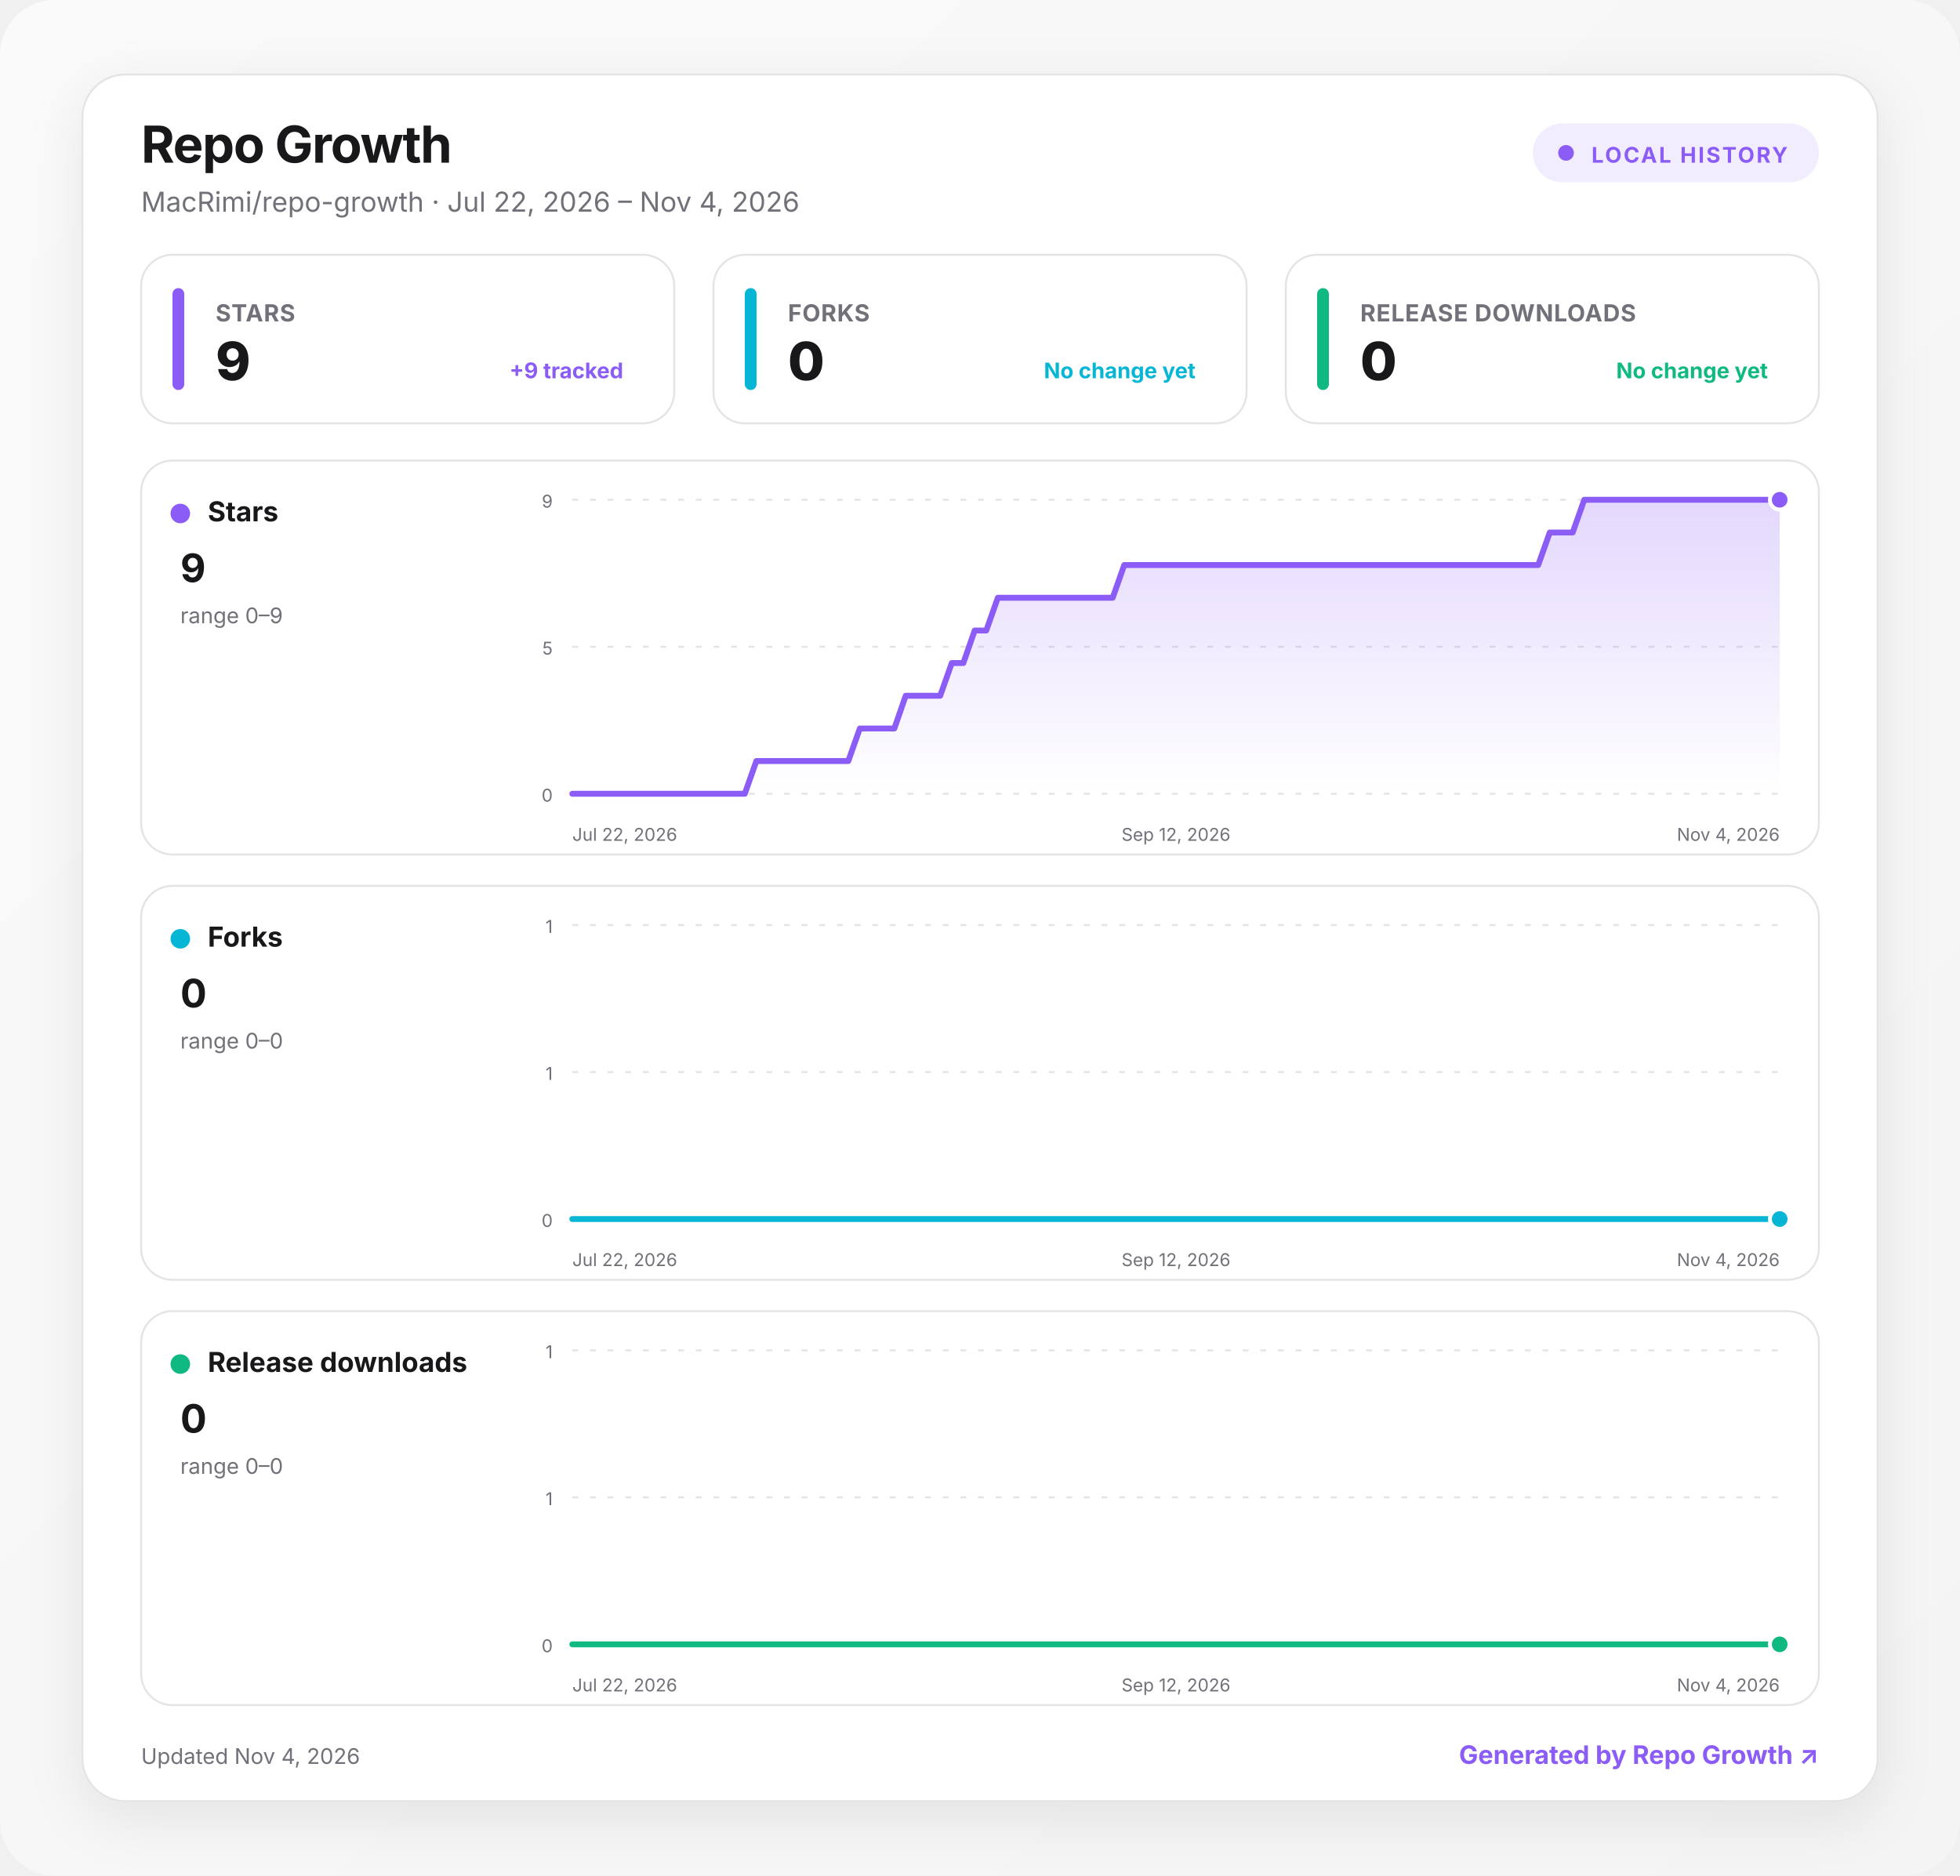
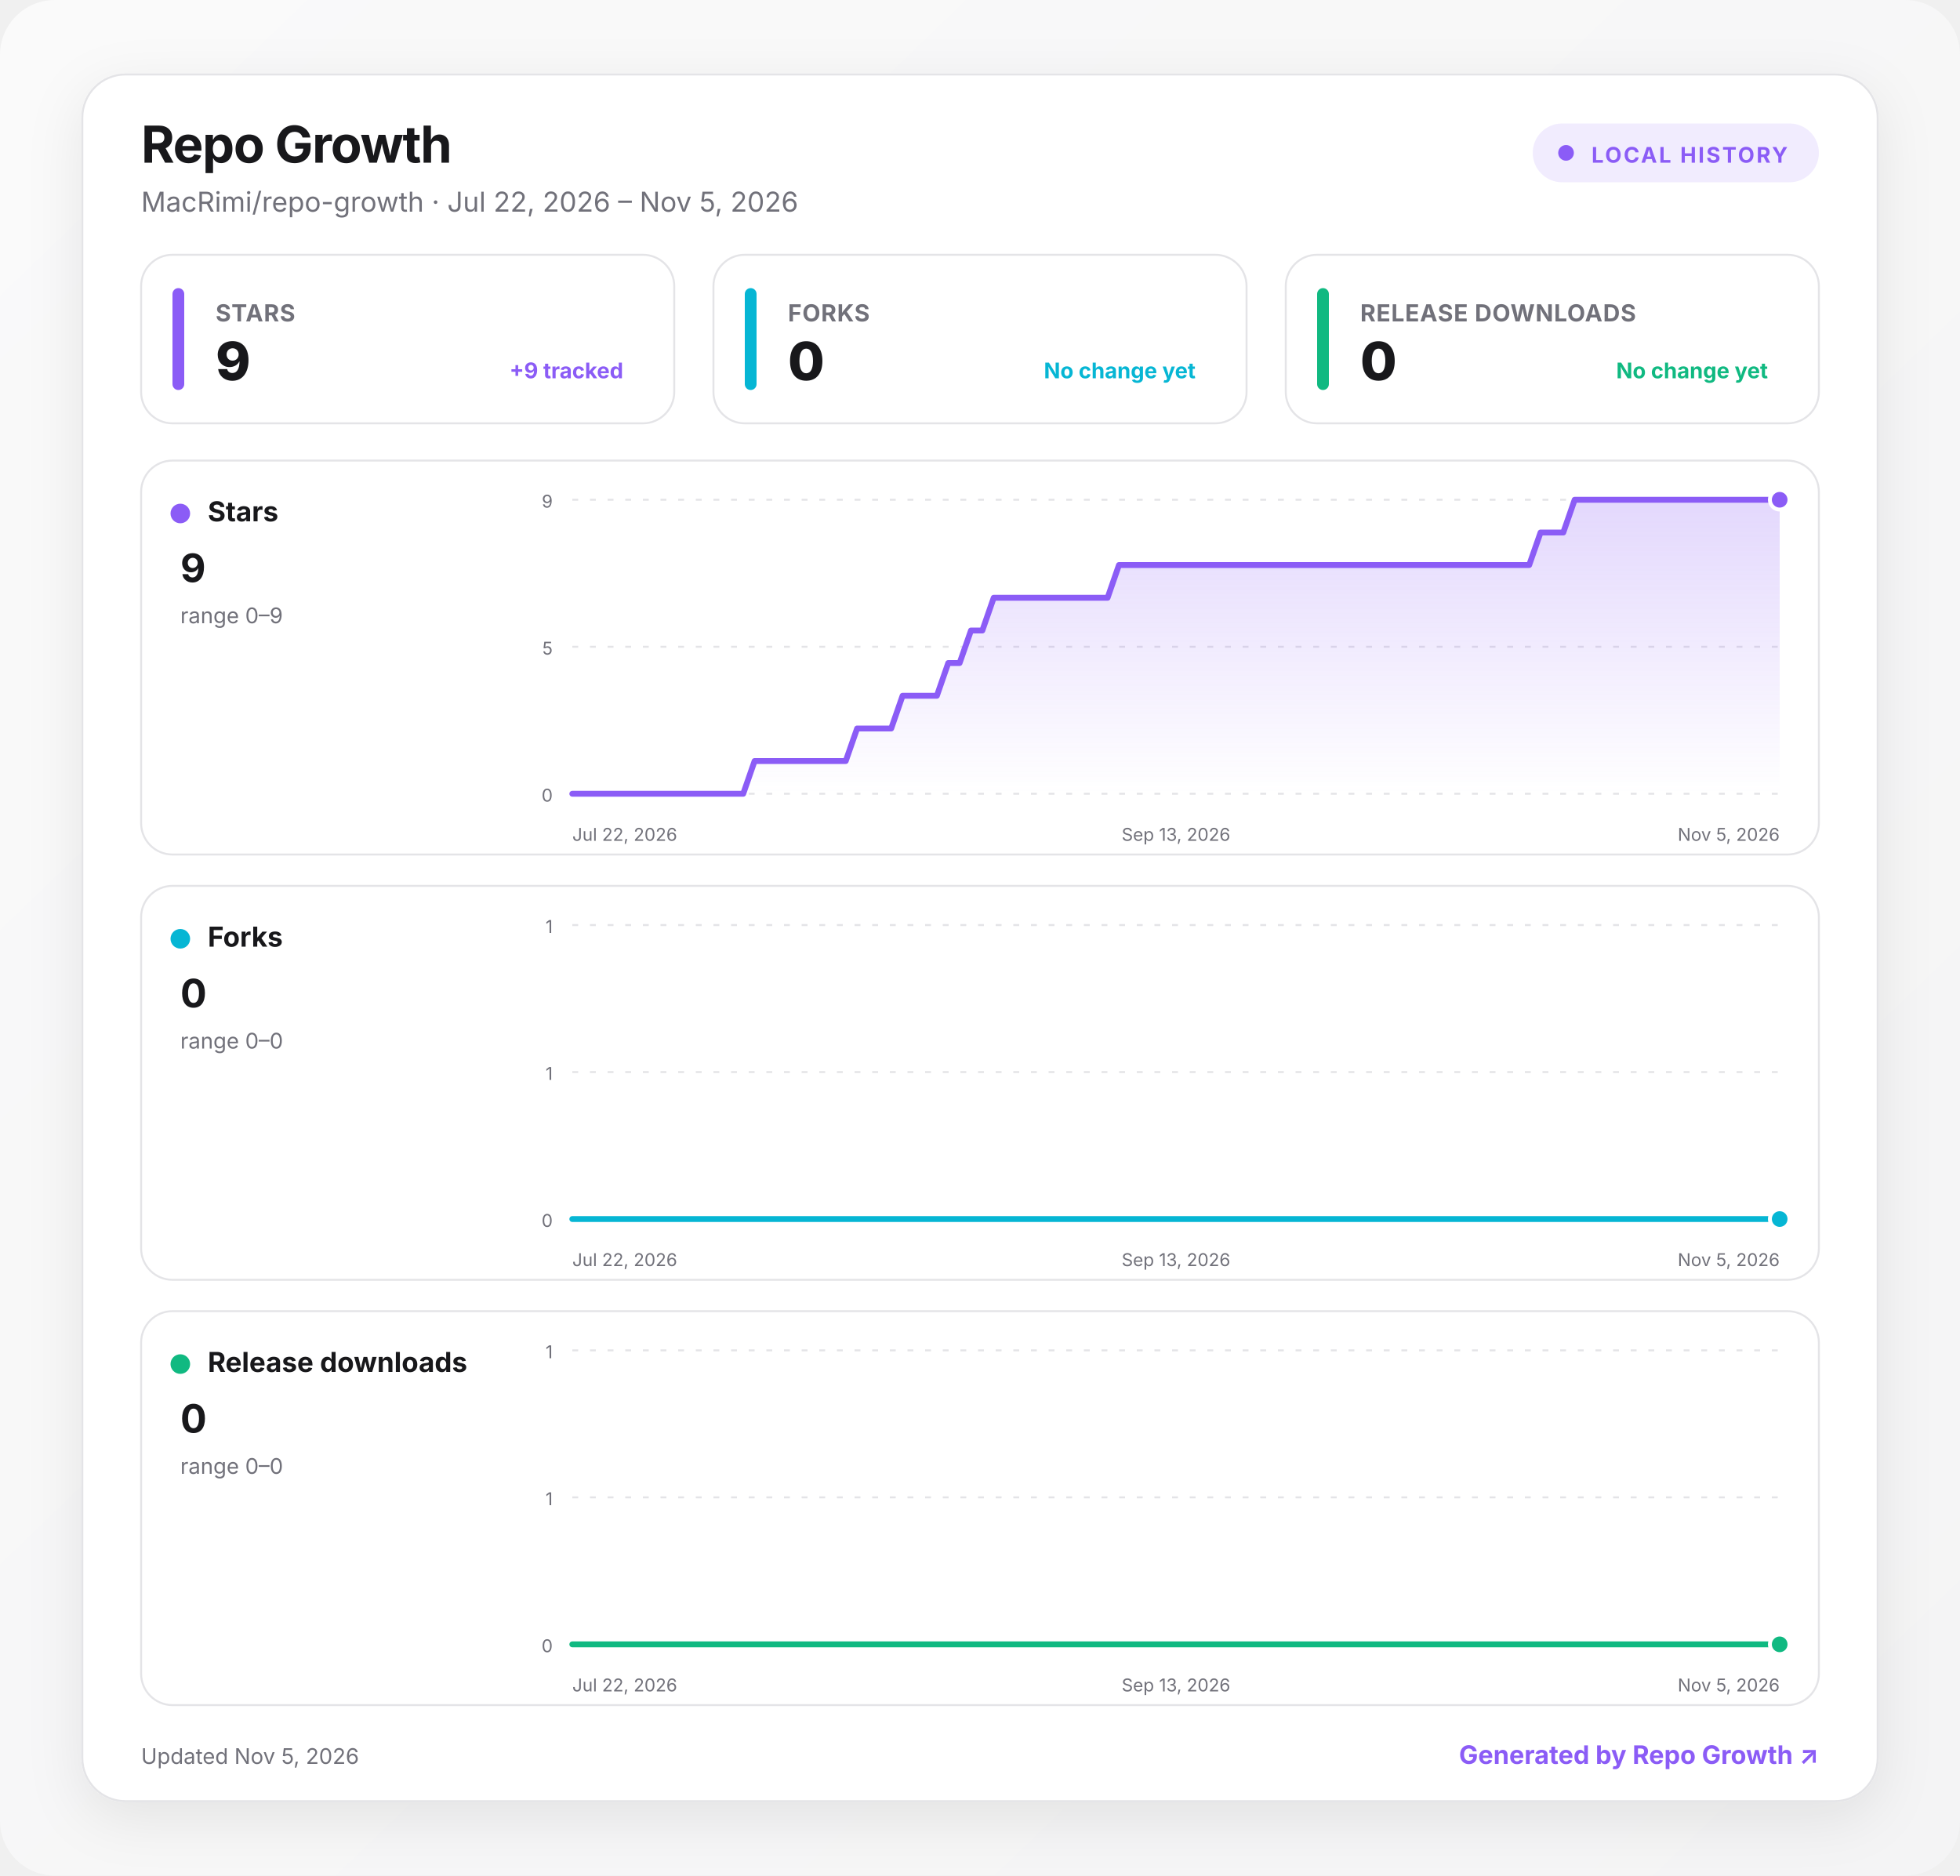
<svg xmlns="http://www.w3.org/2000/svg" width="1000" height="957" viewBox="0 0 1000 957" role="img" aria-labelledby="title desc">
  <defs>
    <linearGradient id="background" x1="0" y1="0" x2="1" y2="1">
      <stop offset="0" stop-color="#fafafa" />
      <stop offset="1" stop-color="#f4f4f5" />
    </linearGradient>
    <linearGradient id="fill-stars" x1="0" y1="0" x2="0" y2="1">
      <stop offset="0" stop-color="#8b5cf6" stop-opacity=".24" />
      <stop offset="1" stop-color="#8b5cf6" stop-opacity="0" />
    </linearGradient>
    <linearGradient id="fill-forks" x1="0" y1="0" x2="0" y2="1">
      <stop offset="0" stop-color="#06b6d4" stop-opacity=".24" />
      <stop offset="1" stop-color="#06b6d4" stop-opacity="0" />
    </linearGradient>
    <linearGradient id="fill-downloads" x1="0" y1="0" x2="0" y2="1">
      <stop offset="0" stop-color="#10b981" stop-opacity=".24" />
      <stop offset="1" stop-color="#10b981" stop-opacity="0" />
    </linearGradient>
    <filter id="shadow" x="-10%" y="-10%" width="120%" height="130%">
      <feDropShadow dx="0" dy="8" stdDeviation="14" flood-color="#18181b" flood-opacity=".08" />
    </filter>
    <style>
      :root { color-scheme: light dark; }
      .bg { fill: url(#background); }
      .surface { fill: #ffffff; stroke: #e4e4e7; }
      .panel { fill: #ffffff; stroke: #e4e4e7; }
      .primary { fill: #18181b; }
      .secondary { fill: #71717a; }
      .grid { stroke: #e4e4e7; }
      text { font-family: Inter, ui-sans-serif, system-ui, -apple-system, BlinkMacSystemFont, "Segoe UI", sans-serif; }
      @media (prefers-color-scheme: dark) {
        .bg { fill: #09090b; }
        .surface, .panel { fill: #111113; stroke: #27272a; }
        .primary { fill: #fafafa; }
        .secondary { fill: #a1a1aa; }
        .grid { stroke: #27272a; }
      }
    </style>
  </defs>
  <rect class="bg" width="1000" height="957" rx="28" />
  <g transform="translate(42 38)">
    <rect x="0" y="0" width="916" height="881" rx="22" class="surface" filter="url(#shadow)" />
    <text x="30" y="45" class="primary" font-size="26" font-weight="750" letter-spacing="-.5">Repo Growth</text>
-     <text x="30" y="70" class="secondary" font-size="14">MacRimi/repo-growth · Jul 22, 2026 – Nov 4, 2026</text>
+     <text x="30" y="70" class="secondary" font-size="14">MacRimi/repo-growth · Jul 22, 2026 – Nov 5, 2026</text>
    <g transform="translate(740 25)">
      <rect width="146" height="30" rx="15" fill="#8b5cf6" fill-opacity=".12" />
      <circle cx="17" cy="15" r="4" fill="#8b5cf6" />
      <text x="30" y="20" fill="#8b5cf6" font-size="11" font-weight="700" letter-spacing="1">LOCAL HISTORY</text>
    </g>
    <g transform="translate(30 92)">
      <rect width="272" height="86" rx="16" class="panel" />
      <rect x="16" y="17" width="6" height="52" rx="3" fill="#8b5cf6" />
      <text x="38" y="34" class="secondary" font-size="12" font-weight="650" letter-spacing=".3">STARS</text>
      <text x="38" y="64" class="primary" font-size="27" font-weight="760" letter-spacing="-.5">9</text>
      <text x="246" y="63" text-anchor="end" fill="#8b5cf6" font-size="11" font-weight="650">+9 tracked</text>
    </g>
    <g transform="translate(322 92)">
      <rect width="272" height="86" rx="16" class="panel" />
      <rect x="16" y="17" width="6" height="52" rx="3" fill="#06b6d4" />
      <text x="38" y="34" class="secondary" font-size="12" font-weight="650" letter-spacing=".3">FORKS</text>
      <text x="38" y="64" class="primary" font-size="27" font-weight="760" letter-spacing="-.5">0</text>
      <text x="246" y="63" text-anchor="end" fill="#06b6d4" font-size="11" font-weight="650">No change yet</text>
    </g>
    <g transform="translate(614 92)">
      <rect width="272" height="86" rx="16" class="panel" />
      <rect x="16" y="17" width="6" height="52" rx="3" fill="#10b981" />
      <text x="38" y="34" class="secondary" font-size="12" font-weight="650" letter-spacing=".3">RELEASE DOWNLOADS</text>
      <text x="38" y="64" class="primary" font-size="27" font-weight="760" letter-spacing="-.5">0</text>
      <text x="246" y="63" text-anchor="end" fill="#10b981" font-size="11" font-weight="650">No change yet</text>
    </g>
    <g transform="translate(30 197)">
      <rect width="856" height="201" rx="16" class="panel" />
      <circle cx="20" cy="27" r="5" fill="#8b5cf6" />
      <text x="34" y="31" class="primary" font-size="14" font-weight="700">Stars</text>
      <text x="20" y="62" class="primary" font-size="20" font-weight="750">9</text>
      <text x="20" y="83" class="secondary" font-size="11">range 0–9</text>
      <line x1="220" x2="836" y1="20" y2="20" class="grid" stroke-width="1" stroke-dasharray="3 6" />
      <text x="210" y="24" text-anchor="end" class="secondary" font-size="9">9</text>
      <line x1="220" x2="836" y1="95" y2="95" class="grid" stroke-width="1" stroke-dasharray="3 6" />
      <text x="210" y="99" text-anchor="end" class="secondary" font-size="9">5</text>
      <line x1="220" x2="836" y1="170" y2="170" class="grid" stroke-width="1" stroke-dasharray="3 6" />
      <text x="210" y="174" text-anchor="end" class="secondary" font-size="9">0</text>
-       <path d="M220 170 L225.9 170 L231.7 170 L237.6 170 L243.5 170 L249.3 170 L255.2 170 L261.1 170 L266.9 170 L272.8 170 L278.7 170 L284.5 170 L290.4 170 L296.3 170 L302.1 170 L308 170 L313.9 153.3 L319.7 153.3 L325.6 153.3 L331.5 153.3 L337.3 153.3 L343.2 153.3 L349.1 153.3 L354.9 153.3 L360.8 153.3 L366.7 136.7 L372.5 136.7 L378.4 136.7 L384.3 136.7 L390.1 120 L396 120 L401.9 120 L407.7 120 L413.6 103.3 L419.5 103.3 L425.3 86.7 L431.2 86.7 L437.1 70 L442.9 70 L448.8 70 L454.7 70 L460.5 70 L466.4 70 L472.3 70 L478.1 70 L484 70 L489.9 70 L495.7 70 L501.6 53.3 L507.5 53.3 L513.3 53.3 L519.2 53.3 L525.1 53.3 L530.9 53.3 L536.8 53.3 L542.7 53.3 L548.5 53.3 L554.4 53.3 L560.3 53.3 L566.1 53.3 L572 53.3 L577.9 53.3 L583.7 53.3 L589.6 53.3 L595.5 53.3 L601.3 53.3 L607.2 53.3 L613.1 53.3 L618.9 53.3 L624.8 53.3 L630.7 53.3 L636.5 53.3 L642.4 53.3 L648.3 53.3 L654.1 53.3 L660 53.3 L665.9 53.3 L671.7 53.3 L677.6 53.3 L683.5 53.3 L689.3 53.3 L695.2 53.3 L701.1 53.3 L706.9 53.3 L712.8 53.3 L718.7 36.7 L724.5 36.7 L730.4 36.7 L736.3 20 L742.1 20 L748 20 L753.9 20 L759.7 20 L765.6 20 L771.5 20 L777.3 20 L783.2 20 L789.1 20 L794.9 20 L800.8 20 L806.7 20 L812.5 20 L818.4 20 L824.3 20 L830.1 20 L836 20 L836 170 L220 170 Z" fill="url(#fill-stars)" />
-       <path d="M220 170 L225.9 170 L231.7 170 L237.6 170 L243.5 170 L249.3 170 L255.2 170 L261.1 170 L266.9 170 L272.8 170 L278.7 170 L284.5 170 L290.4 170 L296.3 170 L302.1 170 L308 170 L313.9 153.3 L319.7 153.3 L325.6 153.3 L331.5 153.3 L337.3 153.3 L343.2 153.3 L349.1 153.3 L354.9 153.3 L360.8 153.3 L366.7 136.7 L372.5 136.7 L378.4 136.7 L384.3 136.7 L390.1 120 L396 120 L401.9 120 L407.7 120 L413.6 103.3 L419.5 103.3 L425.3 86.7 L431.2 86.7 L437.1 70 L442.9 70 L448.8 70 L454.7 70 L460.5 70 L466.4 70 L472.3 70 L478.1 70 L484 70 L489.9 70 L495.7 70 L501.6 53.3 L507.5 53.3 L513.3 53.3 L519.2 53.3 L525.1 53.3 L530.9 53.3 L536.8 53.3 L542.7 53.3 L548.5 53.3 L554.4 53.3 L560.3 53.3 L566.1 53.3 L572 53.3 L577.9 53.3 L583.7 53.3 L589.6 53.3 L595.5 53.3 L601.3 53.3 L607.2 53.3 L613.1 53.3 L618.9 53.3 L624.8 53.3 L630.7 53.3 L636.5 53.3 L642.4 53.3 L648.3 53.3 L654.1 53.3 L660 53.3 L665.9 53.3 L671.7 53.3 L677.6 53.3 L683.5 53.3 L689.3 53.3 L695.2 53.3 L701.1 53.3 L706.9 53.3 L712.8 53.3 L718.7 36.7 L724.5 36.7 L730.4 36.7 L736.3 20 L742.1 20 L748 20 L753.9 20 L759.7 20 L765.6 20 L771.5 20 L777.3 20 L783.2 20 L789.1 20 L794.9 20 L800.8 20 L806.7 20 L812.5 20 L818.4 20 L824.3 20 L830.1 20 L836 20" fill="none" stroke="#8b5cf6" stroke-width="3" stroke-linecap="round" stroke-linejoin="round" />
+       <path d="M220 170 L225.8 170 L231.6 170 L237.4 170 L243.2 170 L249.1 170 L254.9 170 L260.7 170 L266.5 170 L272.3 170 L278.1 170 L283.9 170 L289.7 170 L295.5 170 L301.4 170 L307.2 170 L313 153.3 L318.8 153.3 L324.6 153.3 L330.4 153.3 L336.2 153.3 L342 153.3 L347.8 153.3 L353.7 153.3 L359.5 153.3 L365.3 136.7 L371.1 136.7 L376.9 136.7 L382.7 136.7 L388.5 120 L394.3 120 L400.2 120 L406 120 L411.8 103.3 L417.6 103.3 L423.4 86.7 L429.2 86.7 L435 70 L440.8 70 L446.6 70 L452.5 70 L458.3 70 L464.1 70 L469.9 70 L475.7 70 L481.5 70 L487.3 70 L493.1 70 L498.9 53.3 L504.8 53.3 L510.6 53.3 L516.4 53.3 L522.2 53.3 L528 53.3 L533.8 53.3 L539.6 53.3 L545.4 53.3 L551.2 53.3 L557.1 53.3 L562.9 53.3 L568.7 53.3 L574.5 53.3 L580.3 53.3 L586.1 53.3 L591.9 53.3 L597.7 53.3 L603.5 53.3 L609.4 53.3 L615.2 53.3 L621 53.3 L626.8 53.3 L632.6 53.3 L638.4 53.3 L644.2 53.3 L650 53.3 L655.8 53.3 L661.7 53.3 L667.5 53.3 L673.3 53.3 L679.1 53.3 L684.9 53.3 L690.7 53.3 L696.5 53.3 L702.3 53.3 L708.2 53.3 L714 36.7 L719.8 36.7 L725.6 36.7 L731.4 20 L737.2 20 L743 20 L748.8 20 L754.6 20 L760.5 20 L766.3 20 L772.1 20 L777.9 20 L783.7 20 L789.5 20 L795.3 20 L801.1 20 L806.9 20 L812.8 20 L818.6 20 L824.4 20 L830.2 20 L836 20 L836 170 L220 170 Z" fill="url(#fill-stars)" />
+       <path d="M220 170 L225.8 170 L231.6 170 L237.4 170 L243.2 170 L249.1 170 L254.9 170 L260.7 170 L266.5 170 L272.3 170 L278.1 170 L283.9 170 L289.7 170 L295.5 170 L301.4 170 L307.2 170 L313 153.3 L318.8 153.3 L324.6 153.3 L330.4 153.3 L336.2 153.3 L342 153.3 L347.8 153.3 L353.7 153.3 L359.5 153.3 L365.3 136.7 L371.1 136.7 L376.9 136.7 L382.7 136.7 L388.5 120 L394.3 120 L400.2 120 L406 120 L411.8 103.3 L417.6 103.3 L423.4 86.7 L429.2 86.7 L435 70 L440.8 70 L446.6 70 L452.5 70 L458.3 70 L464.1 70 L469.9 70 L475.7 70 L481.5 70 L487.3 70 L493.1 70 L498.9 53.3 L504.8 53.3 L510.6 53.3 L516.4 53.3 L522.2 53.3 L528 53.3 L533.8 53.3 L539.6 53.3 L545.4 53.3 L551.2 53.3 L557.1 53.3 L562.9 53.3 L568.7 53.3 L574.5 53.3 L580.3 53.3 L586.1 53.3 L591.9 53.3 L597.7 53.3 L603.5 53.3 L609.4 53.3 L615.2 53.3 L621 53.3 L626.8 53.3 L632.6 53.3 L638.4 53.3 L644.2 53.3 L650 53.3 L655.8 53.3 L661.7 53.3 L667.5 53.3 L673.3 53.3 L679.1 53.3 L684.9 53.3 L690.7 53.3 L696.5 53.3 L702.3 53.3 L708.2 53.3 L714 36.7 L719.8 36.7 L725.6 36.7 L731.4 20 L737.2 20 L743 20 L748.8 20 L754.6 20 L760.5 20 L766.3 20 L772.1 20 L777.9 20 L783.7 20 L789.5 20 L795.3 20 L801.1 20 L806.9 20 L812.8 20 L818.6 20 L824.4 20 L830.2 20 L836 20" fill="none" stroke="#8b5cf6" stroke-width="3" stroke-linecap="round" stroke-linejoin="round" />
      <circle cx="836" cy="20" r="5" fill="#8b5cf6" stroke="#fff" stroke-width="2" />
      <text x="220" y="194" text-anchor="start" class="secondary" font-size="9">Jul 22, 2026</text>
-       <text x="528" y="194" text-anchor="middle" class="secondary" font-size="9">Sep 12, 2026</text>
-       <text x="836" y="194" text-anchor="end" class="secondary" font-size="9">Nov 4, 2026</text>
+       <text x="528" y="194" text-anchor="middle" class="secondary" font-size="9">Sep 13, 2026</text>
+       <text x="836" y="194" text-anchor="end" class="secondary" font-size="9">Nov 5, 2026</text>
    </g>
    <g transform="translate(30 414)">
      <rect width="856" height="201" rx="16" class="panel" />
      <circle cx="20" cy="27" r="5" fill="#06b6d4" />
      <text x="34" y="31" class="primary" font-size="14" font-weight="700">Forks</text>
      <text x="20" y="62" class="primary" font-size="20" font-weight="750">0</text>
      <text x="20" y="83" class="secondary" font-size="11">range 0–0</text>
      <line x1="220" x2="836" y1="20" y2="20" class="grid" stroke-width="1" stroke-dasharray="3 6" />
      <text x="210" y="24" text-anchor="end" class="secondary" font-size="9">1</text>
      <line x1="220" x2="836" y1="95" y2="95" class="grid" stroke-width="1" stroke-dasharray="3 6" />
      <text x="210" y="99" text-anchor="end" class="secondary" font-size="9">1</text>
      <line x1="220" x2="836" y1="170" y2="170" class="grid" stroke-width="1" stroke-dasharray="3 6" />
      <text x="210" y="174" text-anchor="end" class="secondary" font-size="9">0</text>
-       <path d="M220 170 L225.9 170 L231.7 170 L237.6 170 L243.5 170 L249.3 170 L255.2 170 L261.1 170 L266.9 170 L272.8 170 L278.7 170 L284.5 170 L290.4 170 L296.3 170 L302.1 170 L308 170 L313.9 170 L319.7 170 L325.6 170 L331.5 170 L337.3 170 L343.2 170 L349.1 170 L354.9 170 L360.8 170 L366.7 170 L372.5 170 L378.4 170 L384.3 170 L390.1 170 L396 170 L401.9 170 L407.7 170 L413.6 170 L419.5 170 L425.3 170 L431.2 170 L437.1 170 L442.9 170 L448.8 170 L454.7 170 L460.5 170 L466.4 170 L472.3 170 L478.1 170 L484 170 L489.9 170 L495.7 170 L501.6 170 L507.5 170 L513.3 170 L519.2 170 L525.1 170 L530.9 170 L536.8 170 L542.7 170 L548.5 170 L554.4 170 L560.3 170 L566.1 170 L572 170 L577.9 170 L583.7 170 L589.6 170 L595.5 170 L601.3 170 L607.2 170 L613.1 170 L618.9 170 L624.8 170 L630.7 170 L636.5 170 L642.4 170 L648.3 170 L654.1 170 L660 170 L665.9 170 L671.7 170 L677.6 170 L683.5 170 L689.3 170 L695.2 170 L701.1 170 L706.9 170 L712.8 170 L718.7 170 L724.5 170 L730.4 170 L736.3 170 L742.1 170 L748 170 L753.9 170 L759.7 170 L765.6 170 L771.5 170 L777.3 170 L783.2 170 L789.1 170 L794.9 170 L800.8 170 L806.7 170 L812.5 170 L818.4 170 L824.3 170 L830.1 170 L836 170 L836 170 L220 170 Z" fill="url(#fill-forks)" />
-       <path d="M220 170 L225.9 170 L231.7 170 L237.6 170 L243.5 170 L249.3 170 L255.2 170 L261.1 170 L266.9 170 L272.8 170 L278.7 170 L284.5 170 L290.4 170 L296.3 170 L302.1 170 L308 170 L313.9 170 L319.7 170 L325.6 170 L331.5 170 L337.3 170 L343.2 170 L349.1 170 L354.9 170 L360.8 170 L366.7 170 L372.5 170 L378.4 170 L384.3 170 L390.1 170 L396 170 L401.9 170 L407.7 170 L413.6 170 L419.5 170 L425.3 170 L431.2 170 L437.1 170 L442.9 170 L448.8 170 L454.7 170 L460.5 170 L466.4 170 L472.3 170 L478.1 170 L484 170 L489.9 170 L495.7 170 L501.6 170 L507.5 170 L513.3 170 L519.2 170 L525.1 170 L530.9 170 L536.8 170 L542.7 170 L548.5 170 L554.4 170 L560.3 170 L566.1 170 L572 170 L577.9 170 L583.7 170 L589.6 170 L595.5 170 L601.3 170 L607.2 170 L613.1 170 L618.9 170 L624.8 170 L630.7 170 L636.5 170 L642.4 170 L648.3 170 L654.1 170 L660 170 L665.9 170 L671.7 170 L677.6 170 L683.5 170 L689.3 170 L695.2 170 L701.1 170 L706.9 170 L712.8 170 L718.7 170 L724.5 170 L730.4 170 L736.3 170 L742.1 170 L748 170 L753.9 170 L759.7 170 L765.6 170 L771.5 170 L777.3 170 L783.2 170 L789.1 170 L794.9 170 L800.8 170 L806.7 170 L812.5 170 L818.4 170 L824.3 170 L830.1 170 L836 170" fill="none" stroke="#06b6d4" stroke-width="3" stroke-linecap="round" stroke-linejoin="round" />
+       <path d="M220 170 L225.8 170 L231.6 170 L237.4 170 L243.2 170 L249.1 170 L254.9 170 L260.7 170 L266.5 170 L272.3 170 L278.1 170 L283.9 170 L289.7 170 L295.5 170 L301.4 170 L307.2 170 L313 170 L318.8 170 L324.6 170 L330.4 170 L336.2 170 L342 170 L347.8 170 L353.7 170 L359.5 170 L365.3 170 L371.1 170 L376.9 170 L382.7 170 L388.5 170 L394.3 170 L400.2 170 L406 170 L411.8 170 L417.6 170 L423.4 170 L429.2 170 L435 170 L440.8 170 L446.6 170 L452.5 170 L458.3 170 L464.1 170 L469.9 170 L475.7 170 L481.5 170 L487.3 170 L493.1 170 L498.9 170 L504.8 170 L510.6 170 L516.4 170 L522.2 170 L528 170 L533.8 170 L539.6 170 L545.4 170 L551.2 170 L557.1 170 L562.9 170 L568.7 170 L574.5 170 L580.3 170 L586.1 170 L591.9 170 L597.7 170 L603.5 170 L609.4 170 L615.2 170 L621 170 L626.8 170 L632.6 170 L638.4 170 L644.2 170 L650 170 L655.8 170 L661.7 170 L667.5 170 L673.3 170 L679.1 170 L684.9 170 L690.7 170 L696.5 170 L702.3 170 L708.2 170 L714 170 L719.8 170 L725.6 170 L731.4 170 L737.2 170 L743 170 L748.8 170 L754.6 170 L760.5 170 L766.3 170 L772.1 170 L777.9 170 L783.7 170 L789.5 170 L795.3 170 L801.1 170 L806.9 170 L812.8 170 L818.6 170 L824.4 170 L830.2 170 L836 170 L836 170 L220 170 Z" fill="url(#fill-forks)" />
+       <path d="M220 170 L225.8 170 L231.6 170 L237.4 170 L243.2 170 L249.1 170 L254.9 170 L260.7 170 L266.5 170 L272.3 170 L278.1 170 L283.9 170 L289.7 170 L295.5 170 L301.4 170 L307.2 170 L313 170 L318.8 170 L324.6 170 L330.4 170 L336.2 170 L342 170 L347.8 170 L353.7 170 L359.5 170 L365.3 170 L371.1 170 L376.9 170 L382.7 170 L388.5 170 L394.3 170 L400.2 170 L406 170 L411.8 170 L417.6 170 L423.4 170 L429.2 170 L435 170 L440.8 170 L446.6 170 L452.5 170 L458.3 170 L464.1 170 L469.9 170 L475.7 170 L481.5 170 L487.3 170 L493.1 170 L498.9 170 L504.8 170 L510.6 170 L516.4 170 L522.2 170 L528 170 L533.8 170 L539.6 170 L545.4 170 L551.2 170 L557.1 170 L562.9 170 L568.7 170 L574.5 170 L580.3 170 L586.1 170 L591.9 170 L597.7 170 L603.5 170 L609.4 170 L615.2 170 L621 170 L626.8 170 L632.6 170 L638.4 170 L644.2 170 L650 170 L655.8 170 L661.7 170 L667.5 170 L673.3 170 L679.1 170 L684.9 170 L690.7 170 L696.5 170 L702.3 170 L708.2 170 L714 170 L719.8 170 L725.6 170 L731.4 170 L737.2 170 L743 170 L748.8 170 L754.6 170 L760.5 170 L766.3 170 L772.1 170 L777.9 170 L783.7 170 L789.5 170 L795.3 170 L801.1 170 L806.9 170 L812.8 170 L818.6 170 L824.4 170 L830.2 170 L836 170" fill="none" stroke="#06b6d4" stroke-width="3" stroke-linecap="round" stroke-linejoin="round" />
      <circle cx="836" cy="170" r="5" fill="#06b6d4" stroke="#fff" stroke-width="2" />
      <text x="220" y="194" text-anchor="start" class="secondary" font-size="9">Jul 22, 2026</text>
-       <text x="528" y="194" text-anchor="middle" class="secondary" font-size="9">Sep 12, 2026</text>
-       <text x="836" y="194" text-anchor="end" class="secondary" font-size="9">Nov 4, 2026</text>
+       <text x="528" y="194" text-anchor="middle" class="secondary" font-size="9">Sep 13, 2026</text>
+       <text x="836" y="194" text-anchor="end" class="secondary" font-size="9">Nov 5, 2026</text>
    </g>
    <g transform="translate(30 631)">
      <rect width="856" height="201" rx="16" class="panel" />
      <circle cx="20" cy="27" r="5" fill="#10b981" />
      <text x="34" y="31" class="primary" font-size="14" font-weight="700">Release downloads</text>
      <text x="20" y="62" class="primary" font-size="20" font-weight="750">0</text>
      <text x="20" y="83" class="secondary" font-size="11">range 0–0</text>
      <line x1="220" x2="836" y1="20" y2="20" class="grid" stroke-width="1" stroke-dasharray="3 6" />
      <text x="210" y="24" text-anchor="end" class="secondary" font-size="9">1</text>
      <line x1="220" x2="836" y1="95" y2="95" class="grid" stroke-width="1" stroke-dasharray="3 6" />
      <text x="210" y="99" text-anchor="end" class="secondary" font-size="9">1</text>
      <line x1="220" x2="836" y1="170" y2="170" class="grid" stroke-width="1" stroke-dasharray="3 6" />
      <text x="210" y="174" text-anchor="end" class="secondary" font-size="9">0</text>
-       <path d="M220 170 L225.9 170 L231.7 170 L237.6 170 L243.5 170 L249.3 170 L255.2 170 L261.1 170 L266.9 170 L272.8 170 L278.7 170 L284.5 170 L290.4 170 L296.3 170 L302.1 170 L308 170 L313.9 170 L319.7 170 L325.6 170 L331.5 170 L337.3 170 L343.2 170 L349.1 170 L354.9 170 L360.8 170 L366.7 170 L372.5 170 L378.4 170 L384.3 170 L390.1 170 L396 170 L401.9 170 L407.7 170 L413.6 170 L419.5 170 L425.3 170 L431.2 170 L437.1 170 L442.9 170 L448.8 170 L454.7 170 L460.5 170 L466.4 170 L472.3 170 L478.1 170 L484 170 L489.9 170 L495.7 170 L501.6 170 L507.5 170 L513.3 170 L519.2 170 L525.1 170 L530.9 170 L536.8 170 L542.7 170 L548.5 170 L554.4 170 L560.3 170 L566.1 170 L572 170 L577.9 170 L583.7 170 L589.6 170 L595.5 170 L601.3 170 L607.2 170 L613.1 170 L618.9 170 L624.8 170 L630.7 170 L636.5 170 L642.4 170 L648.3 170 L654.1 170 L660 170 L665.9 170 L671.7 170 L677.6 170 L683.5 170 L689.3 170 L695.2 170 L701.1 170 L706.9 170 L712.8 170 L718.7 170 L724.5 170 L730.4 170 L736.3 170 L742.1 170 L748 170 L753.9 170 L759.7 170 L765.6 170 L771.5 170 L777.3 170 L783.2 170 L789.1 170 L794.9 170 L800.8 170 L806.7 170 L812.5 170 L818.4 170 L824.3 170 L830.1 170 L836 170 L836 170 L220 170 Z" fill="url(#fill-downloads)" />
-       <path d="M220 170 L225.9 170 L231.7 170 L237.6 170 L243.5 170 L249.3 170 L255.2 170 L261.1 170 L266.9 170 L272.8 170 L278.7 170 L284.5 170 L290.4 170 L296.3 170 L302.1 170 L308 170 L313.9 170 L319.7 170 L325.6 170 L331.5 170 L337.3 170 L343.2 170 L349.1 170 L354.9 170 L360.8 170 L366.7 170 L372.5 170 L378.4 170 L384.3 170 L390.1 170 L396 170 L401.9 170 L407.7 170 L413.6 170 L419.5 170 L425.3 170 L431.2 170 L437.1 170 L442.9 170 L448.8 170 L454.7 170 L460.5 170 L466.4 170 L472.3 170 L478.1 170 L484 170 L489.9 170 L495.7 170 L501.6 170 L507.5 170 L513.3 170 L519.2 170 L525.1 170 L530.9 170 L536.8 170 L542.7 170 L548.5 170 L554.4 170 L560.3 170 L566.1 170 L572 170 L577.9 170 L583.7 170 L589.6 170 L595.5 170 L601.3 170 L607.2 170 L613.1 170 L618.9 170 L624.8 170 L630.7 170 L636.5 170 L642.4 170 L648.3 170 L654.1 170 L660 170 L665.9 170 L671.7 170 L677.6 170 L683.5 170 L689.3 170 L695.2 170 L701.1 170 L706.9 170 L712.8 170 L718.7 170 L724.5 170 L730.4 170 L736.3 170 L742.1 170 L748 170 L753.9 170 L759.7 170 L765.6 170 L771.5 170 L777.3 170 L783.2 170 L789.1 170 L794.9 170 L800.8 170 L806.7 170 L812.5 170 L818.4 170 L824.3 170 L830.1 170 L836 170" fill="none" stroke="#10b981" stroke-width="3" stroke-linecap="round" stroke-linejoin="round" />
+       <path d="M220 170 L225.8 170 L231.6 170 L237.4 170 L243.2 170 L249.1 170 L254.9 170 L260.7 170 L266.5 170 L272.3 170 L278.1 170 L283.9 170 L289.7 170 L295.5 170 L301.4 170 L307.2 170 L313 170 L318.8 170 L324.6 170 L330.4 170 L336.2 170 L342 170 L347.8 170 L353.7 170 L359.5 170 L365.3 170 L371.1 170 L376.9 170 L382.7 170 L388.5 170 L394.3 170 L400.2 170 L406 170 L411.8 170 L417.6 170 L423.4 170 L429.2 170 L435 170 L440.8 170 L446.6 170 L452.5 170 L458.3 170 L464.1 170 L469.9 170 L475.7 170 L481.5 170 L487.3 170 L493.1 170 L498.9 170 L504.8 170 L510.6 170 L516.4 170 L522.2 170 L528 170 L533.8 170 L539.6 170 L545.4 170 L551.2 170 L557.1 170 L562.9 170 L568.7 170 L574.5 170 L580.3 170 L586.1 170 L591.9 170 L597.7 170 L603.5 170 L609.4 170 L615.2 170 L621 170 L626.8 170 L632.6 170 L638.4 170 L644.2 170 L650 170 L655.8 170 L661.7 170 L667.5 170 L673.3 170 L679.1 170 L684.9 170 L690.7 170 L696.5 170 L702.3 170 L708.2 170 L714 170 L719.8 170 L725.6 170 L731.4 170 L737.2 170 L743 170 L748.8 170 L754.6 170 L760.5 170 L766.3 170 L772.1 170 L777.9 170 L783.7 170 L789.5 170 L795.3 170 L801.1 170 L806.9 170 L812.8 170 L818.6 170 L824.4 170 L830.2 170 L836 170 L836 170 L220 170 Z" fill="url(#fill-downloads)" />
+       <path d="M220 170 L225.8 170 L231.6 170 L237.4 170 L243.2 170 L249.1 170 L254.9 170 L260.7 170 L266.5 170 L272.3 170 L278.1 170 L283.9 170 L289.7 170 L295.5 170 L301.4 170 L307.2 170 L313 170 L318.8 170 L324.6 170 L330.4 170 L336.2 170 L342 170 L347.8 170 L353.7 170 L359.5 170 L365.3 170 L371.1 170 L376.9 170 L382.7 170 L388.5 170 L394.3 170 L400.2 170 L406 170 L411.8 170 L417.6 170 L423.4 170 L429.2 170 L435 170 L440.8 170 L446.6 170 L452.5 170 L458.3 170 L464.1 170 L469.9 170 L475.7 170 L481.5 170 L487.3 170 L493.1 170 L498.9 170 L504.8 170 L510.6 170 L516.4 170 L522.2 170 L528 170 L533.8 170 L539.6 170 L545.4 170 L551.2 170 L557.1 170 L562.9 170 L568.7 170 L574.5 170 L580.3 170 L586.1 170 L591.9 170 L597.7 170 L603.5 170 L609.4 170 L615.2 170 L621 170 L626.8 170 L632.6 170 L638.4 170 L644.2 170 L650 170 L655.8 170 L661.7 170 L667.5 170 L673.3 170 L679.1 170 L684.9 170 L690.7 170 L696.5 170 L702.3 170 L708.2 170 L714 170 L719.8 170 L725.6 170 L731.4 170 L737.2 170 L743 170 L748.8 170 L754.6 170 L760.5 170 L766.3 170 L772.1 170 L777.9 170 L783.7 170 L789.5 170 L795.3 170 L801.1 170 L806.9 170 L812.8 170 L818.6 170 L824.4 170 L830.2 170 L836 170" fill="none" stroke="#10b981" stroke-width="3" stroke-linecap="round" stroke-linejoin="round" />
      <circle cx="836" cy="170" r="5" fill="#10b981" stroke="#fff" stroke-width="2" />
      <text x="220" y="194" text-anchor="start" class="secondary" font-size="9">Jul 22, 2026</text>
-       <text x="528" y="194" text-anchor="middle" class="secondary" font-size="9">Sep 12, 2026</text>
-       <text x="836" y="194" text-anchor="end" class="secondary" font-size="9">Nov 4, 2026</text>
+       <text x="528" y="194" text-anchor="middle" class="secondary" font-size="9">Sep 13, 2026</text>
+       <text x="836" y="194" text-anchor="end" class="secondary" font-size="9">Nov 5, 2026</text>
    </g>
-     <text x="30" y="862" class="secondary" font-size="11">Updated Nov 4, 2026</text>
+     <text x="30" y="862" class="secondary" font-size="11">Updated Nov 5, 2026</text>
    <a href="https://github.com/MacRimi/repo-growth" target="_blank" aria-label="Open the Repo Growth project">
      <text x="886" y="862" fill="#8b5cf6" text-anchor="end" font-size="13" font-weight="700">Generated by Repo Growth ↗</text>
    </a>
  </g>
</svg>
